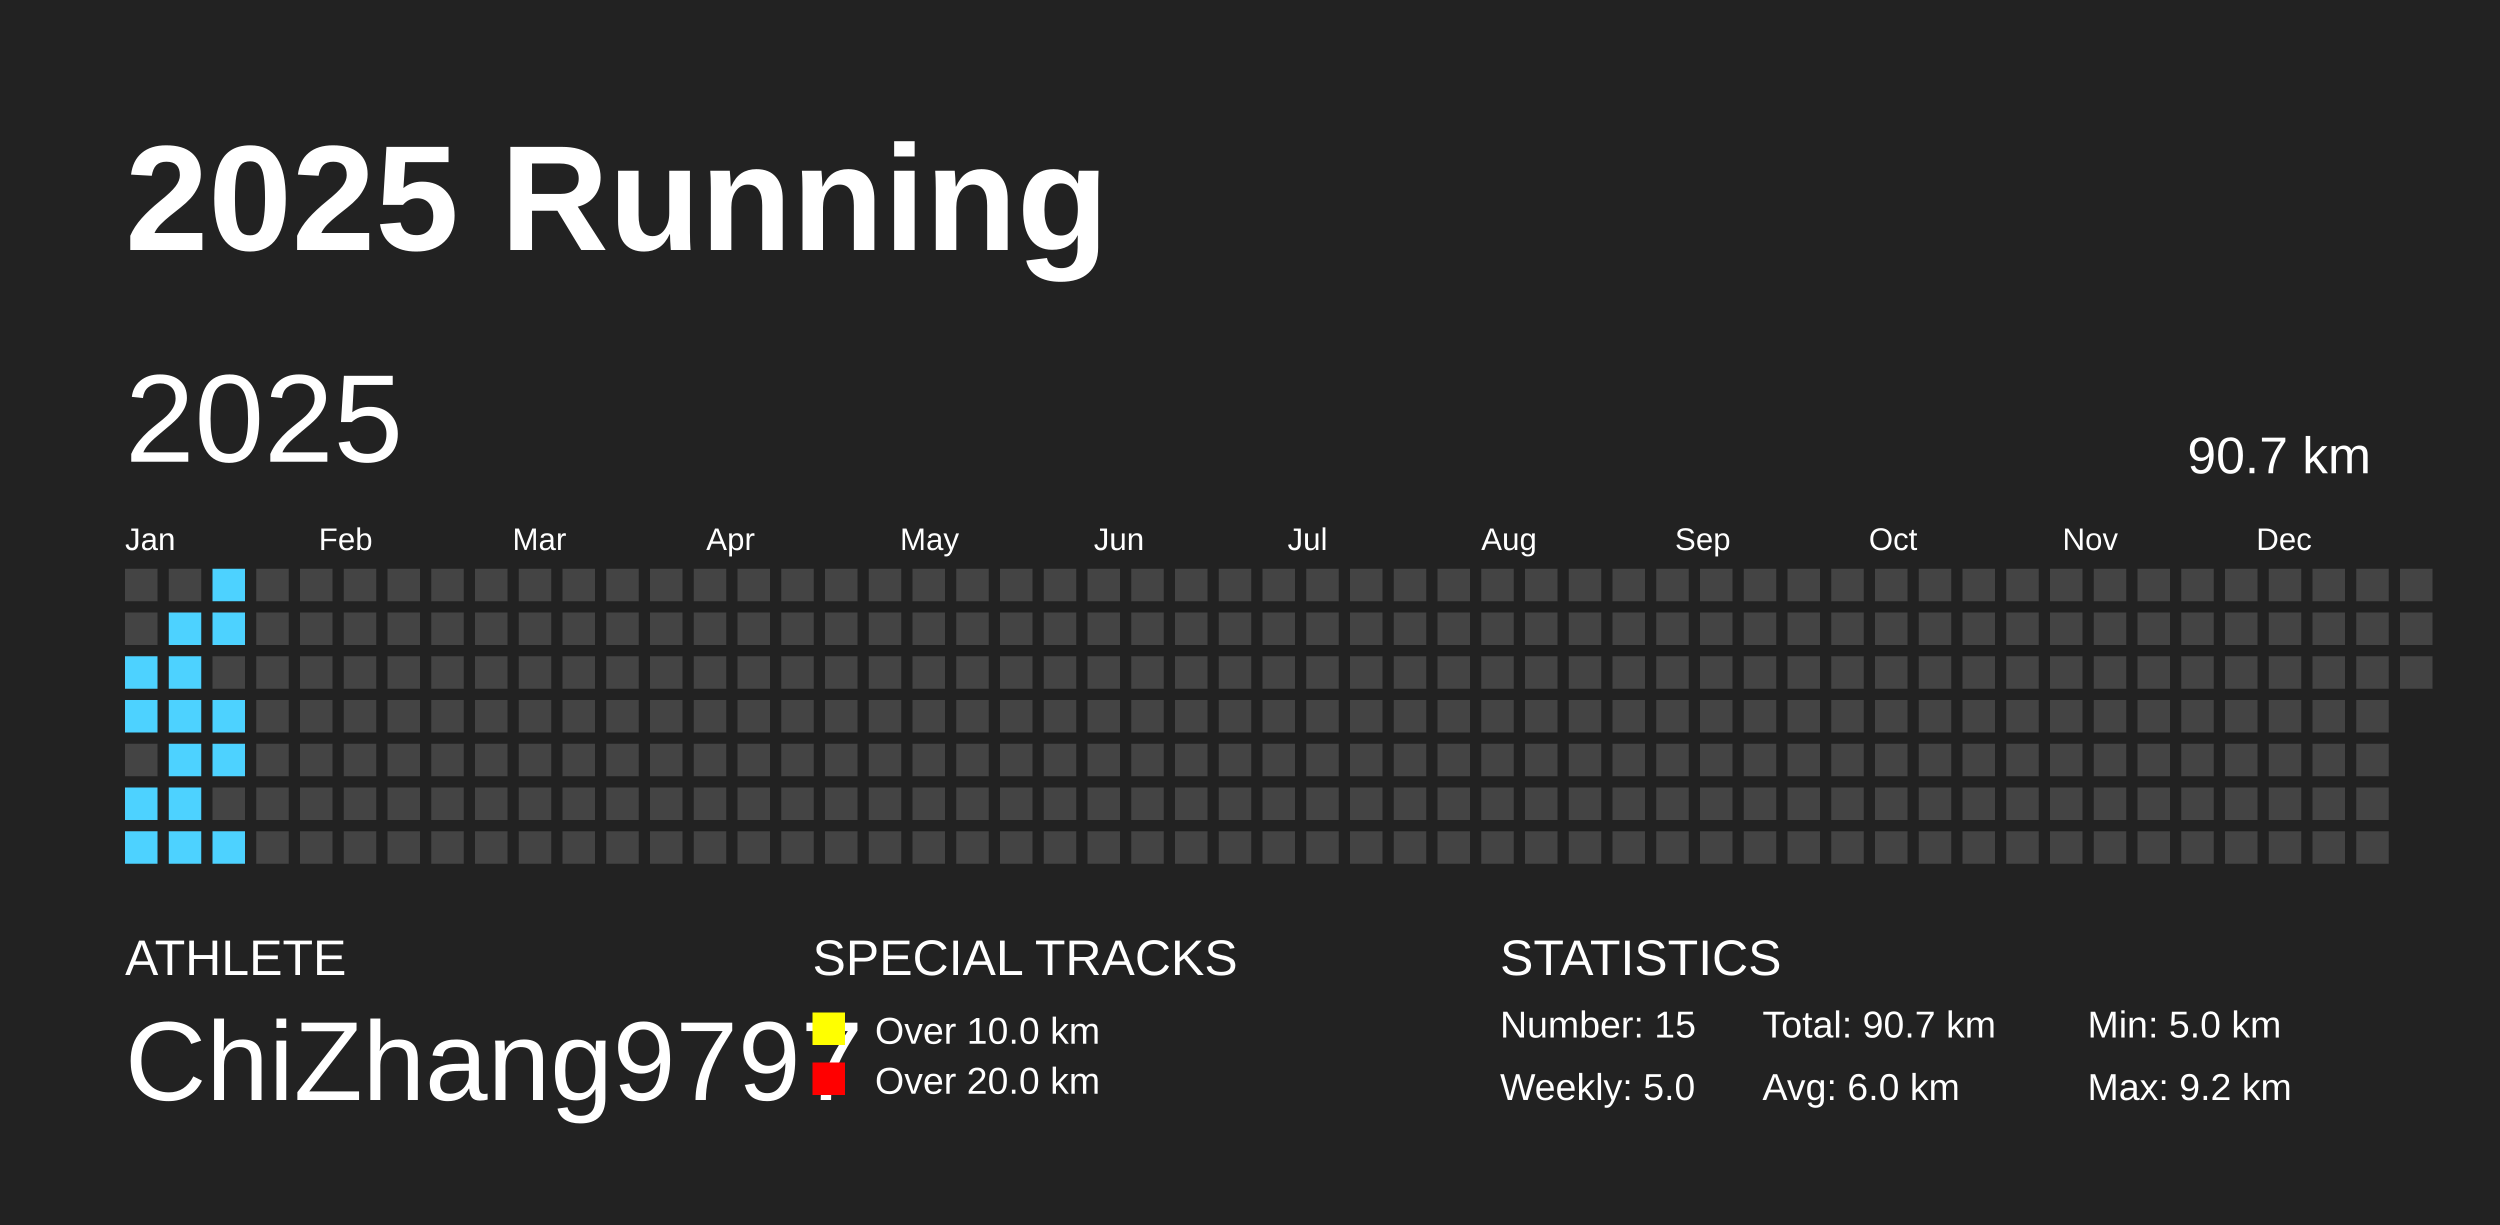
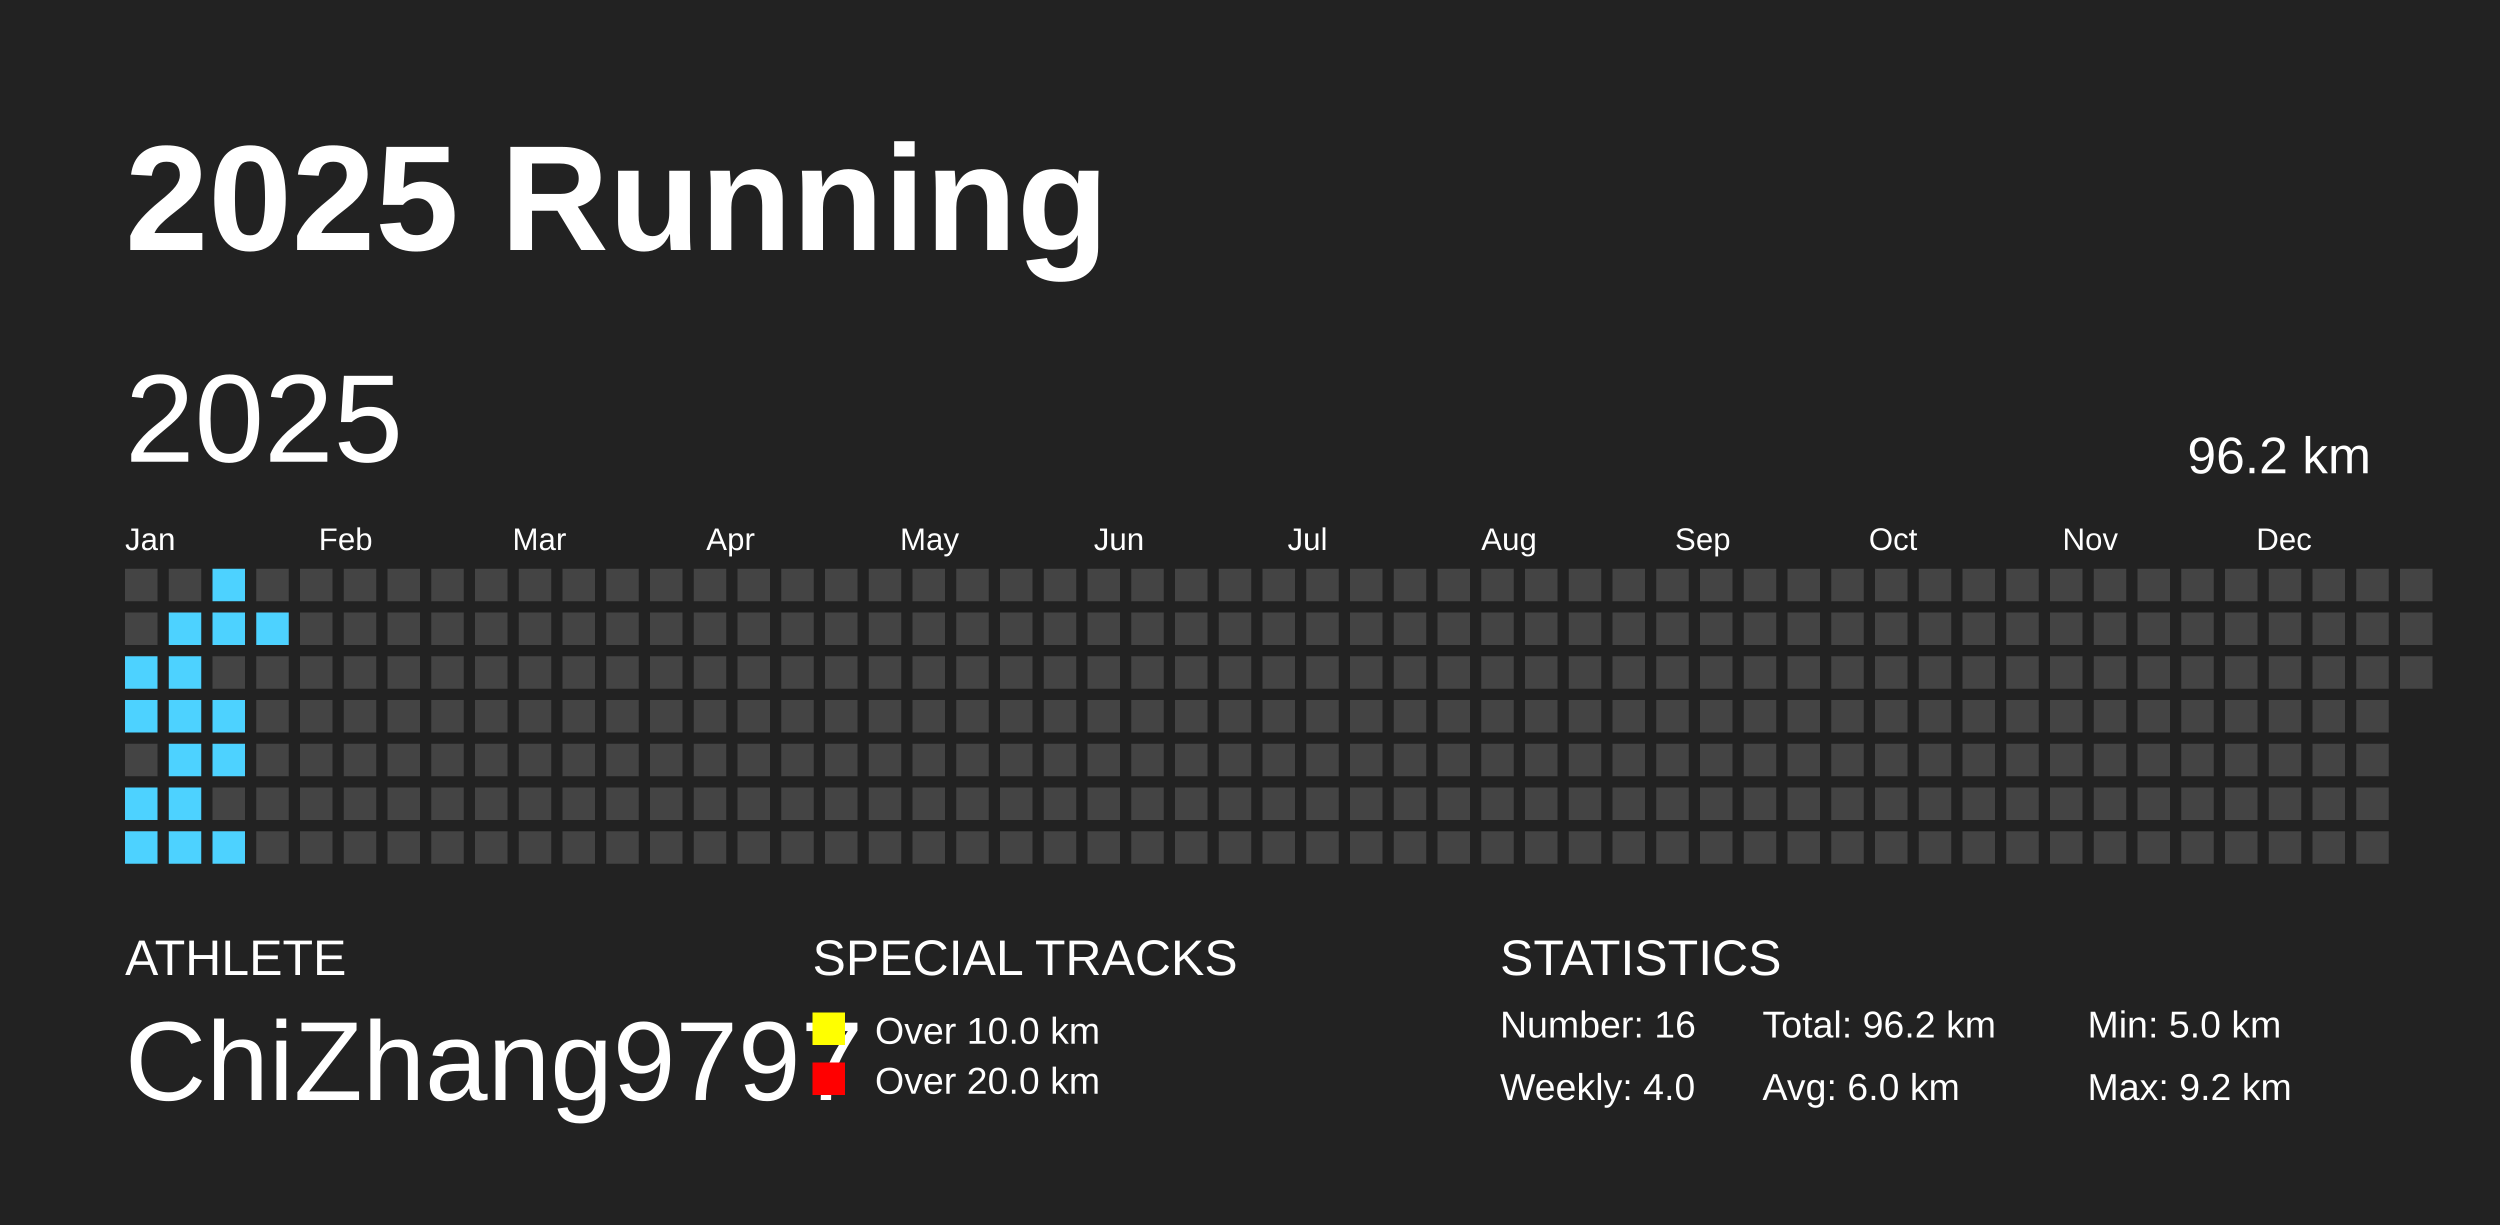
<svg xmlns="http://www.w3.org/2000/svg" baseProfile="full" height="98mm" version="1.1" viewBox="0,0,200,98" width="200mm">
  <defs />
  <rect fill="#222222" height="98" width="200" x="0" y="0" />
  <text fill="#FFFFFF" style="font-size:12px; font-family:Arial; font-weight:bold;" x="10" y="20">2025 Running</text>
  <text fill="#FFFFFF" style="font-size:4px; font-family:Arial" x="10" y="78">ATHLETE</text>
  <text fill="#FFFFFF" style="font-size:9px; font-family:Arial" x="10" y="88">ChiZhang9797</text>
  <text fill="#FFFFFF" style="font-size:4px; font-family:Arial" x="65" y="78">SPECIAL TRACKS</text>
  <rect fill="yellow" height="2.6" width="2.6" x="65" y="81" />
  <text fill="#FFFFFF" style="font-size:3px; font-family:Arial" x="70" y="83.5">Over 10.0 km</text>
  <rect fill="red" height="2.6" width="2.6" x="65" y="85" />
  <text fill="#FFFFFF" style="font-size:3px; font-family:Arial" x="70" y="87.5">Over 20.0 km</text>
  <text fill="#FFFFFF" style="font-size:4px; font-family:Arial" x="120" y="78">STATISTICS</text>
-   <text fill="#FFFFFF" style="font-size:3px; font-family:Arial" x="120" y="83">Number: 15</text>
-   <text fill="#FFFFFF" style="font-size:3px; font-family:Arial" x="120" y="88">Weekly: 5.0</text>
-   <text fill="#FFFFFF" style="font-size:3px; font-family:Arial" x="141" y="83">Total: 90.7 km</text>
+   <text fill="#FFFFFF" style="font-size:3px; font-family:Arial" x="120" y="83">Number: 16</text>
+   <text fill="#FFFFFF" style="font-size:3px; font-family:Arial" x="120" y="88">Weekly: 4.0</text>
+   <text fill="#FFFFFF" style="font-size:3px; font-family:Arial" x="141" y="83">Total: 96.2 km</text>
  <text fill="#FFFFFF" style="font-size:3px; font-family:Arial" x="141" y="88">Avg: 6.0 km</text>
  <text fill="#FFFFFF" style="font-size:3px; font-family:Arial" x="167" y="83">Min: 5.0 km</text>
  <text fill="#FFFFFF" style="font-size:3px; font-family:Arial" x="167" y="88">Max: 9.2 km</text>
  <text dominant-baseline="hanging" fill="#FFFFFF" style="font-size:10.0px; font-family:Arial;" x="10" y="30">2025</text>
-   <text dominant-baseline="hanging" fill="#FFFFFF" style="font-size:4.125px; font-family:Arial;" x="175" y="35">90.7 km</text>
+   <text dominant-baseline="hanging" fill="#FFFFFF" style="font-size:4.125px; font-family:Arial;" x="175" y="35">96.2 km</text>
  <text fill="#FFFFFF" style="font-size:2.5px; font-family:Arial" x="10.0" y="44">Jan</text>
  <text fill="#FFFFFF" style="font-size:2.5px; font-family:Arial" x="25.5" y="44">Feb</text>
  <text fill="#FFFFFF" style="font-size:2.5px; font-family:Arial" x="41.0" y="44">Mar</text>
  <text fill="#FFFFFF" style="font-size:2.5px; font-family:Arial" x="56.5" y="44">Apr</text>
  <text fill="#FFFFFF" style="font-size:2.5px; font-family:Arial" x="72.0" y="44">May</text>
  <text fill="#FFFFFF" style="font-size:2.5px; font-family:Arial" x="87.5" y="44">Jun</text>
  <text fill="#FFFFFF" style="font-size:2.5px; font-family:Arial" x="103.0" y="44">Jul</text>
  <text fill="#FFFFFF" style="font-size:2.5px; font-family:Arial" x="118.5" y="44">Aug</text>
  <text fill="#FFFFFF" style="font-size:2.5px; font-family:Arial" x="134.0" y="44">Sep</text>
  <text fill="#FFFFFF" style="font-size:2.5px; font-family:Arial" x="149.5" y="44">Oct</text>
  <text fill="#FFFFFF" style="font-size:2.5px; font-family:Arial" x="165.0" y="44">Nov</text>
  <text fill="#FFFFFF" style="font-size:2.5px; font-family:Arial" x="180.5" y="44">Dec</text>
  <rect fill="#444444" height="2.6" width="2.6" x="10.0" y="45.5" />
  <rect fill="#444444" height="2.6" width="2.6" x="10.0" y="49.0" />
  <rect fill="#4DD2FF" height="2.6" width="2.6" x="10.0" y="52.5" />
  <rect fill="#4DD2FF" height="2.6" width="2.6" x="10.0" y="56.0" />
  <rect fill="#444444" height="2.6" width="2.6" x="10.0" y="59.5" />
  <rect fill="#4DD2FF" height="2.6" width="2.6" x="10.0" y="63.0" />
  <rect fill="#4DD2FF" height="2.6" width="2.6" x="10.0" y="66.5" />
  <rect fill="#444444" height="2.6" width="2.6" x="13.5" y="45.5" />
  <rect fill="#4DD2FF" height="2.6" width="2.6" x="13.5" y="49.0" />
  <rect fill="#4DD2FF" height="2.6" width="2.6" x="13.5" y="52.5" />
  <rect fill="#4DD2FF" height="2.6" width="2.6" x="13.5" y="56.0" />
  <rect fill="#4DD2FF" height="2.6" width="2.6" x="13.5" y="59.5" />
  <rect fill="#4DD2FF" height="2.6" width="2.6" x="13.5" y="63.0" />
  <rect fill="#4DD2FF" height="2.6" width="2.6" x="13.5" y="66.5" />
  <rect fill="#4DD2FF" height="2.6" width="2.6" x="17.0" y="45.5" />
  <rect fill="#4DD2FF" height="2.6" width="2.6" x="17.0" y="49.0" />
  <rect fill="#444444" height="2.6" width="2.6" x="17.0" y="52.5" />
  <rect fill="#4DD2FF" height="2.6" width="2.6" x="17.0" y="56.0" />
  <rect fill="#4DD2FF" height="2.6" width="2.6" x="17.0" y="59.5" />
  <rect fill="#444444" height="2.6" width="2.6" x="17.0" y="63.0" />
  <rect fill="#4DD2FF" height="2.6" width="2.6" x="17.0" y="66.5" />
  <rect fill="#444444" height="2.6" width="2.6" x="20.5" y="45.5" />
-   <rect fill="#444444" height="2.6" width="2.6" x="20.5" y="49.0" />
+   <rect fill="#4DD2FF" height="2.6" width="2.6" x="20.5" y="49.0" />
  <rect fill="#444444" height="2.6" width="2.6" x="20.5" y="52.5" />
  <rect fill="#444444" height="2.6" width="2.6" x="20.5" y="56.0" />
  <rect fill="#444444" height="2.6" width="2.6" x="20.5" y="59.5" />
  <rect fill="#444444" height="2.6" width="2.6" x="20.5" y="63.0" />
  <rect fill="#444444" height="2.6" width="2.6" x="20.5" y="66.5" />
  <rect fill="#444444" height="2.6" width="2.6" x="24.0" y="45.5" />
  <rect fill="#444444" height="2.6" width="2.6" x="24.0" y="49.0" />
  <rect fill="#444444" height="2.6" width="2.6" x="24.0" y="52.5" />
  <rect fill="#444444" height="2.6" width="2.6" x="24.0" y="56.0" />
  <rect fill="#444444" height="2.6" width="2.6" x="24.0" y="59.5" />
  <rect fill="#444444" height="2.6" width="2.6" x="24.0" y="63.0" />
  <rect fill="#444444" height="2.6" width="2.6" x="24.0" y="66.5" />
  <rect fill="#444444" height="2.6" width="2.6" x="27.5" y="45.5" />
  <rect fill="#444444" height="2.6" width="2.6" x="27.5" y="49.0" />
  <rect fill="#444444" height="2.6" width="2.6" x="27.5" y="52.5" />
  <rect fill="#444444" height="2.6" width="2.6" x="27.5" y="56.0" />
  <rect fill="#444444" height="2.6" width="2.6" x="27.5" y="59.5" />
  <rect fill="#444444" height="2.6" width="2.6" x="27.5" y="63.0" />
  <rect fill="#444444" height="2.6" width="2.6" x="27.5" y="66.5" />
  <rect fill="#444444" height="2.6" width="2.6" x="31.0" y="45.5" />
  <rect fill="#444444" height="2.6" width="2.6" x="31.0" y="49.0" />
  <rect fill="#444444" height="2.6" width="2.6" x="31.0" y="52.5" />
  <rect fill="#444444" height="2.6" width="2.6" x="31.0" y="56.0" />
  <rect fill="#444444" height="2.6" width="2.6" x="31.0" y="59.5" />
  <rect fill="#444444" height="2.6" width="2.6" x="31.0" y="63.0" />
  <rect fill="#444444" height="2.6" width="2.6" x="31.0" y="66.5" />
  <rect fill="#444444" height="2.6" width="2.6" x="34.5" y="45.5" />
  <rect fill="#444444" height="2.6" width="2.6" x="34.5" y="49.0" />
  <rect fill="#444444" height="2.6" width="2.6" x="34.5" y="52.5" />
  <rect fill="#444444" height="2.6" width="2.6" x="34.5" y="56.0" />
  <rect fill="#444444" height="2.6" width="2.6" x="34.5" y="59.5" />
  <rect fill="#444444" height="2.6" width="2.6" x="34.5" y="63.0" />
  <rect fill="#444444" height="2.6" width="2.6" x="34.5" y="66.5" />
  <rect fill="#444444" height="2.6" width="2.6" x="38.0" y="45.5" />
  <rect fill="#444444" height="2.6" width="2.6" x="38.0" y="49.0" />
  <rect fill="#444444" height="2.6" width="2.6" x="38.0" y="52.5" />
  <rect fill="#444444" height="2.6" width="2.6" x="38.0" y="56.0" />
  <rect fill="#444444" height="2.6" width="2.6" x="38.0" y="59.5" />
  <rect fill="#444444" height="2.6" width="2.6" x="38.0" y="63.0" />
  <rect fill="#444444" height="2.6" width="2.6" x="38.0" y="66.5" />
  <rect fill="#444444" height="2.6" width="2.6" x="41.5" y="45.5" />
  <rect fill="#444444" height="2.6" width="2.6" x="41.5" y="49.0" />
  <rect fill="#444444" height="2.6" width="2.6" x="41.5" y="52.5" />
  <rect fill="#444444" height="2.6" width="2.6" x="41.5" y="56.0" />
  <rect fill="#444444" height="2.6" width="2.6" x="41.5" y="59.5" />
  <rect fill="#444444" height="2.6" width="2.6" x="41.5" y="63.0" />
  <rect fill="#444444" height="2.6" width="2.6" x="41.5" y="66.5" />
  <rect fill="#444444" height="2.6" width="2.6" x="45.0" y="45.5" />
  <rect fill="#444444" height="2.6" width="2.6" x="45.0" y="49.0" />
  <rect fill="#444444" height="2.6" width="2.6" x="45.0" y="52.5" />
  <rect fill="#444444" height="2.6" width="2.6" x="45.0" y="56.0" />
  <rect fill="#444444" height="2.6" width="2.6" x="45.0" y="59.5" />
  <rect fill="#444444" height="2.6" width="2.6" x="45.0" y="63.0" />
  <rect fill="#444444" height="2.6" width="2.6" x="45.0" y="66.5" />
  <rect fill="#444444" height="2.6" width="2.6" x="48.5" y="45.5" />
  <rect fill="#444444" height="2.6" width="2.6" x="48.5" y="49.0" />
  <rect fill="#444444" height="2.6" width="2.6" x="48.5" y="52.5" />
  <rect fill="#444444" height="2.6" width="2.6" x="48.5" y="56.0" />
  <rect fill="#444444" height="2.6" width="2.6" x="48.5" y="59.5" />
  <rect fill="#444444" height="2.6" width="2.6" x="48.5" y="63.0" />
  <rect fill="#444444" height="2.6" width="2.6" x="48.5" y="66.5" />
  <rect fill="#444444" height="2.6" width="2.6" x="52.0" y="45.5" />
  <rect fill="#444444" height="2.6" width="2.6" x="52.0" y="49.0" />
  <rect fill="#444444" height="2.6" width="2.6" x="52.0" y="52.5" />
  <rect fill="#444444" height="2.6" width="2.6" x="52.0" y="56.0" />
  <rect fill="#444444" height="2.6" width="2.6" x="52.0" y="59.5" />
  <rect fill="#444444" height="2.6" width="2.6" x="52.0" y="63.0" />
  <rect fill="#444444" height="2.6" width="2.6" x="52.0" y="66.5" />
  <rect fill="#444444" height="2.6" width="2.6" x="55.5" y="45.5" />
  <rect fill="#444444" height="2.6" width="2.6" x="55.5" y="49.0" />
  <rect fill="#444444" height="2.6" width="2.6" x="55.5" y="52.5" />
  <rect fill="#444444" height="2.6" width="2.6" x="55.5" y="56.0" />
  <rect fill="#444444" height="2.6" width="2.6" x="55.5" y="59.5" />
  <rect fill="#444444" height="2.6" width="2.6" x="55.5" y="63.0" />
  <rect fill="#444444" height="2.6" width="2.6" x="55.5" y="66.5" />
  <rect fill="#444444" height="2.6" width="2.6" x="59.0" y="45.5" />
  <rect fill="#444444" height="2.6" width="2.6" x="59.0" y="49.0" />
  <rect fill="#444444" height="2.6" width="2.6" x="59.0" y="52.5" />
  <rect fill="#444444" height="2.6" width="2.6" x="59.0" y="56.0" />
  <rect fill="#444444" height="2.6" width="2.6" x="59.0" y="59.5" />
  <rect fill="#444444" height="2.6" width="2.6" x="59.0" y="63.0" />
  <rect fill="#444444" height="2.6" width="2.6" x="59.0" y="66.5" />
  <rect fill="#444444" height="2.6" width="2.6" x="62.5" y="45.5" />
  <rect fill="#444444" height="2.6" width="2.6" x="62.5" y="49.0" />
  <rect fill="#444444" height="2.6" width="2.6" x="62.5" y="52.5" />
  <rect fill="#444444" height="2.6" width="2.6" x="62.5" y="56.0" />
  <rect fill="#444444" height="2.6" width="2.6" x="62.5" y="59.5" />
  <rect fill="#444444" height="2.6" width="2.6" x="62.5" y="63.0" />
  <rect fill="#444444" height="2.6" width="2.6" x="62.5" y="66.5" />
  <rect fill="#444444" height="2.6" width="2.6" x="66.0" y="45.5" />
  <rect fill="#444444" height="2.6" width="2.6" x="66.0" y="49.0" />
  <rect fill="#444444" height="2.6" width="2.6" x="66.0" y="52.5" />
  <rect fill="#444444" height="2.6" width="2.6" x="66.0" y="56.0" />
  <rect fill="#444444" height="2.6" width="2.6" x="66.0" y="59.5" />
  <rect fill="#444444" height="2.6" width="2.6" x="66.0" y="63.0" />
  <rect fill="#444444" height="2.6" width="2.6" x="66.0" y="66.5" />
  <rect fill="#444444" height="2.6" width="2.6" x="69.5" y="45.5" />
  <rect fill="#444444" height="2.6" width="2.6" x="69.5" y="49.0" />
  <rect fill="#444444" height="2.6" width="2.6" x="69.5" y="52.5" />
  <rect fill="#444444" height="2.6" width="2.6" x="69.5" y="56.0" />
  <rect fill="#444444" height="2.6" width="2.6" x="69.5" y="59.5" />
  <rect fill="#444444" height="2.6" width="2.6" x="69.5" y="63.0" />
  <rect fill="#444444" height="2.6" width="2.6" x="69.5" y="66.5" />
  <rect fill="#444444" height="2.6" width="2.6" x="73.0" y="45.5" />
  <rect fill="#444444" height="2.6" width="2.6" x="73.0" y="49.0" />
  <rect fill="#444444" height="2.6" width="2.6" x="73.0" y="52.5" />
  <rect fill="#444444" height="2.6" width="2.6" x="73.0" y="56.0" />
  <rect fill="#444444" height="2.6" width="2.6" x="73.0" y="59.5" />
  <rect fill="#444444" height="2.6" width="2.6" x="73.0" y="63.0" />
  <rect fill="#444444" height="2.6" width="2.6" x="73.0" y="66.5" />
  <rect fill="#444444" height="2.6" width="2.6" x="76.5" y="45.5" />
  <rect fill="#444444" height="2.6" width="2.6" x="76.5" y="49.0" />
  <rect fill="#444444" height="2.6" width="2.6" x="76.5" y="52.5" />
  <rect fill="#444444" height="2.6" width="2.6" x="76.5" y="56.0" />
  <rect fill="#444444" height="2.6" width="2.6" x="76.5" y="59.5" />
  <rect fill="#444444" height="2.6" width="2.6" x="76.5" y="63.0" />
  <rect fill="#444444" height="2.6" width="2.6" x="76.5" y="66.5" />
  <rect fill="#444444" height="2.6" width="2.6" x="80.0" y="45.5" />
  <rect fill="#444444" height="2.6" width="2.6" x="80.0" y="49.0" />
  <rect fill="#444444" height="2.6" width="2.6" x="80.0" y="52.5" />
  <rect fill="#444444" height="2.6" width="2.6" x="80.0" y="56.0" />
  <rect fill="#444444" height="2.6" width="2.6" x="80.0" y="59.5" />
  <rect fill="#444444" height="2.6" width="2.6" x="80.0" y="63.0" />
  <rect fill="#444444" height="2.6" width="2.6" x="80.0" y="66.5" />
  <rect fill="#444444" height="2.6" width="2.6" x="83.5" y="45.5" />
  <rect fill="#444444" height="2.6" width="2.6" x="83.5" y="49.0" />
  <rect fill="#444444" height="2.6" width="2.6" x="83.5" y="52.5" />
  <rect fill="#444444" height="2.6" width="2.6" x="83.5" y="56.0" />
  <rect fill="#444444" height="2.6" width="2.6" x="83.5" y="59.5" />
  <rect fill="#444444" height="2.6" width="2.6" x="83.5" y="63.0" />
  <rect fill="#444444" height="2.6" width="2.6" x="83.5" y="66.5" />
  <rect fill="#444444" height="2.6" width="2.6" x="87.0" y="45.5" />
  <rect fill="#444444" height="2.6" width="2.6" x="87.0" y="49.0" />
  <rect fill="#444444" height="2.6" width="2.6" x="87.0" y="52.5" />
  <rect fill="#444444" height="2.6" width="2.6" x="87.0" y="56.0" />
  <rect fill="#444444" height="2.6" width="2.6" x="87.0" y="59.5" />
  <rect fill="#444444" height="2.6" width="2.6" x="87.0" y="63.0" />
  <rect fill="#444444" height="2.6" width="2.6" x="87.0" y="66.5" />
  <rect fill="#444444" height="2.6" width="2.6" x="90.5" y="45.5" />
  <rect fill="#444444" height="2.6" width="2.6" x="90.5" y="49.0" />
  <rect fill="#444444" height="2.6" width="2.6" x="90.5" y="52.5" />
  <rect fill="#444444" height="2.6" width="2.6" x="90.5" y="56.0" />
  <rect fill="#444444" height="2.6" width="2.6" x="90.5" y="59.5" />
  <rect fill="#444444" height="2.6" width="2.6" x="90.5" y="63.0" />
  <rect fill="#444444" height="2.6" width="2.6" x="90.5" y="66.5" />
  <rect fill="#444444" height="2.6" width="2.6" x="94.0" y="45.5" />
  <rect fill="#444444" height="2.6" width="2.6" x="94.0" y="49.0" />
  <rect fill="#444444" height="2.6" width="2.6" x="94.0" y="52.5" />
  <rect fill="#444444" height="2.6" width="2.6" x="94.0" y="56.0" />
  <rect fill="#444444" height="2.6" width="2.6" x="94.0" y="59.5" />
  <rect fill="#444444" height="2.6" width="2.6" x="94.0" y="63.0" />
  <rect fill="#444444" height="2.6" width="2.6" x="94.0" y="66.5" />
  <rect fill="#444444" height="2.6" width="2.6" x="97.5" y="45.5" />
  <rect fill="#444444" height="2.6" width="2.6" x="97.5" y="49.0" />
  <rect fill="#444444" height="2.6" width="2.6" x="97.5" y="52.5" />
  <rect fill="#444444" height="2.6" width="2.6" x="97.5" y="56.0" />
  <rect fill="#444444" height="2.6" width="2.6" x="97.5" y="59.5" />
  <rect fill="#444444" height="2.6" width="2.6" x="97.5" y="63.0" />
  <rect fill="#444444" height="2.6" width="2.6" x="97.5" y="66.5" />
  <rect fill="#444444" height="2.6" width="2.6" x="101.0" y="45.5" />
  <rect fill="#444444" height="2.6" width="2.6" x="101.0" y="49.0" />
  <rect fill="#444444" height="2.6" width="2.6" x="101.0" y="52.5" />
  <rect fill="#444444" height="2.6" width="2.6" x="101.0" y="56.0" />
  <rect fill="#444444" height="2.6" width="2.6" x="101.0" y="59.5" />
  <rect fill="#444444" height="2.6" width="2.6" x="101.0" y="63.0" />
  <rect fill="#444444" height="2.6" width="2.6" x="101.0" y="66.5" />
  <rect fill="#444444" height="2.6" width="2.6" x="104.5" y="45.5" />
  <rect fill="#444444" height="2.6" width="2.6" x="104.5" y="49.0" />
  <rect fill="#444444" height="2.6" width="2.6" x="104.5" y="52.5" />
  <rect fill="#444444" height="2.6" width="2.6" x="104.5" y="56.0" />
  <rect fill="#444444" height="2.6" width="2.6" x="104.5" y="59.5" />
  <rect fill="#444444" height="2.6" width="2.6" x="104.5" y="63.0" />
  <rect fill="#444444" height="2.6" width="2.6" x="104.5" y="66.5" />
  <rect fill="#444444" height="2.6" width="2.6" x="108.0" y="45.5" />
  <rect fill="#444444" height="2.6" width="2.6" x="108.0" y="49.0" />
  <rect fill="#444444" height="2.6" width="2.6" x="108.0" y="52.5" />
  <rect fill="#444444" height="2.6" width="2.6" x="108.0" y="56.0" />
  <rect fill="#444444" height="2.6" width="2.6" x="108.0" y="59.5" />
  <rect fill="#444444" height="2.6" width="2.6" x="108.0" y="63.0" />
  <rect fill="#444444" height="2.6" width="2.6" x="108.0" y="66.5" />
  <rect fill="#444444" height="2.6" width="2.6" x="111.5" y="45.5" />
  <rect fill="#444444" height="2.6" width="2.6" x="111.5" y="49.0" />
  <rect fill="#444444" height="2.6" width="2.6" x="111.5" y="52.5" />
  <rect fill="#444444" height="2.6" width="2.6" x="111.5" y="56.0" />
  <rect fill="#444444" height="2.6" width="2.6" x="111.5" y="59.5" />
  <rect fill="#444444" height="2.6" width="2.6" x="111.5" y="63.0" />
  <rect fill="#444444" height="2.6" width="2.6" x="111.5" y="66.5" />
  <rect fill="#444444" height="2.6" width="2.6" x="115.0" y="45.5" />
  <rect fill="#444444" height="2.6" width="2.6" x="115.0" y="49.0" />
  <rect fill="#444444" height="2.6" width="2.6" x="115.0" y="52.5" />
  <rect fill="#444444" height="2.6" width="2.6" x="115.0" y="56.0" />
  <rect fill="#444444" height="2.6" width="2.6" x="115.0" y="59.5" />
  <rect fill="#444444" height="2.6" width="2.6" x="115.0" y="63.0" />
  <rect fill="#444444" height="2.6" width="2.6" x="115.0" y="66.5" />
  <rect fill="#444444" height="2.6" width="2.6" x="118.5" y="45.5" />
  <rect fill="#444444" height="2.6" width="2.6" x="118.5" y="49.0" />
  <rect fill="#444444" height="2.6" width="2.6" x="118.5" y="52.5" />
  <rect fill="#444444" height="2.6" width="2.6" x="118.5" y="56.0" />
  <rect fill="#444444" height="2.6" width="2.6" x="118.5" y="59.5" />
  <rect fill="#444444" height="2.6" width="2.6" x="118.5" y="63.0" />
  <rect fill="#444444" height="2.6" width="2.6" x="118.5" y="66.5" />
  <rect fill="#444444" height="2.6" width="2.6" x="122.0" y="45.5" />
  <rect fill="#444444" height="2.6" width="2.6" x="122.0" y="49.0" />
  <rect fill="#444444" height="2.6" width="2.6" x="122.0" y="52.5" />
  <rect fill="#444444" height="2.6" width="2.6" x="122.0" y="56.0" />
  <rect fill="#444444" height="2.6" width="2.6" x="122.0" y="59.5" />
  <rect fill="#444444" height="2.6" width="2.6" x="122.0" y="63.0" />
  <rect fill="#444444" height="2.6" width="2.6" x="122.0" y="66.5" />
  <rect fill="#444444" height="2.6" width="2.6" x="125.5" y="45.5" />
  <rect fill="#444444" height="2.6" width="2.6" x="125.5" y="49.0" />
  <rect fill="#444444" height="2.6" width="2.6" x="125.5" y="52.5" />
  <rect fill="#444444" height="2.6" width="2.6" x="125.5" y="56.0" />
  <rect fill="#444444" height="2.6" width="2.6" x="125.5" y="59.5" />
  <rect fill="#444444" height="2.6" width="2.6" x="125.5" y="63.0" />
  <rect fill="#444444" height="2.6" width="2.6" x="125.5" y="66.5" />
  <rect fill="#444444" height="2.6" width="2.6" x="129.0" y="45.5" />
  <rect fill="#444444" height="2.6" width="2.6" x="129.0" y="49.0" />
  <rect fill="#444444" height="2.6" width="2.6" x="129.0" y="52.5" />
  <rect fill="#444444" height="2.6" width="2.6" x="129.0" y="56.0" />
  <rect fill="#444444" height="2.6" width="2.6" x="129.0" y="59.5" />
  <rect fill="#444444" height="2.6" width="2.6" x="129.0" y="63.0" />
  <rect fill="#444444" height="2.6" width="2.6" x="129.0" y="66.5" />
  <rect fill="#444444" height="2.6" width="2.6" x="132.5" y="45.5" />
  <rect fill="#444444" height="2.6" width="2.6" x="132.5" y="49.0" />
  <rect fill="#444444" height="2.6" width="2.6" x="132.5" y="52.5" />
  <rect fill="#444444" height="2.6" width="2.6" x="132.5" y="56.0" />
  <rect fill="#444444" height="2.6" width="2.6" x="132.5" y="59.5" />
  <rect fill="#444444" height="2.6" width="2.6" x="132.5" y="63.0" />
  <rect fill="#444444" height="2.6" width="2.6" x="132.5" y="66.5" />
  <rect fill="#444444" height="2.6" width="2.6" x="136.0" y="45.5" />
  <rect fill="#444444" height="2.6" width="2.6" x="136.0" y="49.0" />
  <rect fill="#444444" height="2.6" width="2.6" x="136.0" y="52.5" />
  <rect fill="#444444" height="2.6" width="2.6" x="136.0" y="56.0" />
  <rect fill="#444444" height="2.6" width="2.6" x="136.0" y="59.5" />
  <rect fill="#444444" height="2.6" width="2.6" x="136.0" y="63.0" />
  <rect fill="#444444" height="2.6" width="2.6" x="136.0" y="66.5" />
  <rect fill="#444444" height="2.6" width="2.6" x="139.5" y="45.5" />
  <rect fill="#444444" height="2.6" width="2.6" x="139.5" y="49.0" />
  <rect fill="#444444" height="2.6" width="2.6" x="139.5" y="52.5" />
  <rect fill="#444444" height="2.6" width="2.6" x="139.5" y="56.0" />
  <rect fill="#444444" height="2.6" width="2.6" x="139.5" y="59.5" />
  <rect fill="#444444" height="2.6" width="2.6" x="139.5" y="63.0" />
  <rect fill="#444444" height="2.6" width="2.6" x="139.5" y="66.5" />
  <rect fill="#444444" height="2.6" width="2.6" x="143.0" y="45.5" />
  <rect fill="#444444" height="2.6" width="2.6" x="143.0" y="49.0" />
  <rect fill="#444444" height="2.6" width="2.6" x="143.0" y="52.5" />
  <rect fill="#444444" height="2.6" width="2.6" x="143.0" y="56.0" />
  <rect fill="#444444" height="2.6" width="2.6" x="143.0" y="59.5" />
  <rect fill="#444444" height="2.6" width="2.6" x="143.0" y="63.0" />
  <rect fill="#444444" height="2.6" width="2.6" x="143.0" y="66.5" />
  <rect fill="#444444" height="2.6" width="2.6" x="146.5" y="45.5" />
  <rect fill="#444444" height="2.6" width="2.6" x="146.5" y="49.0" />
  <rect fill="#444444" height="2.6" width="2.6" x="146.5" y="52.5" />
  <rect fill="#444444" height="2.6" width="2.6" x="146.5" y="56.0" />
  <rect fill="#444444" height="2.6" width="2.6" x="146.5" y="59.5" />
  <rect fill="#444444" height="2.6" width="2.6" x="146.5" y="63.0" />
  <rect fill="#444444" height="2.6" width="2.6" x="146.5" y="66.5" />
  <rect fill="#444444" height="2.6" width="2.6" x="150.0" y="45.5" />
  <rect fill="#444444" height="2.6" width="2.6" x="150.0" y="49.0" />
  <rect fill="#444444" height="2.6" width="2.6" x="150.0" y="52.5" />
  <rect fill="#444444" height="2.6" width="2.6" x="150.0" y="56.0" />
  <rect fill="#444444" height="2.6" width="2.6" x="150.0" y="59.5" />
  <rect fill="#444444" height="2.6" width="2.6" x="150.0" y="63.0" />
  <rect fill="#444444" height="2.6" width="2.6" x="150.0" y="66.5" />
  <rect fill="#444444" height="2.6" width="2.6" x="153.5" y="45.5" />
  <rect fill="#444444" height="2.6" width="2.6" x="153.5" y="49.0" />
  <rect fill="#444444" height="2.6" width="2.6" x="153.5" y="52.5" />
  <rect fill="#444444" height="2.6" width="2.6" x="153.5" y="56.0" />
  <rect fill="#444444" height="2.6" width="2.6" x="153.5" y="59.5" />
  <rect fill="#444444" height="2.6" width="2.6" x="153.5" y="63.0" />
  <rect fill="#444444" height="2.6" width="2.6" x="153.5" y="66.5" />
  <rect fill="#444444" height="2.6" width="2.6" x="157.0" y="45.5" />
  <rect fill="#444444" height="2.6" width="2.6" x="157.0" y="49.0" />
  <rect fill="#444444" height="2.6" width="2.6" x="157.0" y="52.5" />
  <rect fill="#444444" height="2.6" width="2.6" x="157.0" y="56.0" />
  <rect fill="#444444" height="2.6" width="2.6" x="157.0" y="59.5" />
  <rect fill="#444444" height="2.6" width="2.6" x="157.0" y="63.0" />
  <rect fill="#444444" height="2.6" width="2.6" x="157.0" y="66.5" />
  <rect fill="#444444" height="2.6" width="2.6" x="160.5" y="45.5" />
  <rect fill="#444444" height="2.6" width="2.6" x="160.5" y="49.0" />
  <rect fill="#444444" height="2.6" width="2.6" x="160.5" y="52.5" />
  <rect fill="#444444" height="2.6" width="2.6" x="160.5" y="56.0" />
  <rect fill="#444444" height="2.6" width="2.6" x="160.5" y="59.5" />
  <rect fill="#444444" height="2.6" width="2.6" x="160.5" y="63.0" />
  <rect fill="#444444" height="2.6" width="2.6" x="160.5" y="66.5" />
  <rect fill="#444444" height="2.6" width="2.6" x="164.0" y="45.5" />
  <rect fill="#444444" height="2.6" width="2.6" x="164.0" y="49.0" />
  <rect fill="#444444" height="2.6" width="2.6" x="164.0" y="52.5" />
  <rect fill="#444444" height="2.6" width="2.6" x="164.0" y="56.0" />
  <rect fill="#444444" height="2.6" width="2.6" x="164.0" y="59.5" />
  <rect fill="#444444" height="2.6" width="2.6" x="164.0" y="63.0" />
  <rect fill="#444444" height="2.6" width="2.6" x="164.0" y="66.5" />
  <rect fill="#444444" height="2.6" width="2.6" x="167.5" y="45.5" />
  <rect fill="#444444" height="2.6" width="2.6" x="167.5" y="49.0" />
  <rect fill="#444444" height="2.6" width="2.6" x="167.5" y="52.5" />
  <rect fill="#444444" height="2.6" width="2.6" x="167.5" y="56.0" />
  <rect fill="#444444" height="2.6" width="2.6" x="167.5" y="59.5" />
  <rect fill="#444444" height="2.6" width="2.6" x="167.5" y="63.0" />
  <rect fill="#444444" height="2.6" width="2.6" x="167.5" y="66.5" />
  <rect fill="#444444" height="2.6" width="2.6" x="171.0" y="45.5" />
  <rect fill="#444444" height="2.6" width="2.6" x="171.0" y="49.0" />
  <rect fill="#444444" height="2.6" width="2.6" x="171.0" y="52.5" />
  <rect fill="#444444" height="2.6" width="2.6" x="171.0" y="56.0" />
  <rect fill="#444444" height="2.6" width="2.6" x="171.0" y="59.5" />
  <rect fill="#444444" height="2.6" width="2.6" x="171.0" y="63.0" />
  <rect fill="#444444" height="2.6" width="2.6" x="171.0" y="66.5" />
  <rect fill="#444444" height="2.6" width="2.6" x="174.5" y="45.5" />
  <rect fill="#444444" height="2.6" width="2.6" x="174.5" y="49.0" />
  <rect fill="#444444" height="2.6" width="2.6" x="174.5" y="52.5" />
  <rect fill="#444444" height="2.6" width="2.6" x="174.5" y="56.0" />
  <rect fill="#444444" height="2.6" width="2.6" x="174.5" y="59.5" />
  <rect fill="#444444" height="2.6" width="2.6" x="174.5" y="63.0" />
  <rect fill="#444444" height="2.6" width="2.6" x="174.5" y="66.5" />
  <rect fill="#444444" height="2.6" width="2.6" x="178.0" y="45.5" />
  <rect fill="#444444" height="2.6" width="2.6" x="178.0" y="49.0" />
  <rect fill="#444444" height="2.6" width="2.6" x="178.0" y="52.5" />
  <rect fill="#444444" height="2.6" width="2.6" x="178.0" y="56.0" />
  <rect fill="#444444" height="2.6" width="2.6" x="178.0" y="59.5" />
  <rect fill="#444444" height="2.6" width="2.6" x="178.0" y="63.0" />
  <rect fill="#444444" height="2.6" width="2.6" x="178.0" y="66.5" />
  <rect fill="#444444" height="2.6" width="2.6" x="181.5" y="45.5" />
  <rect fill="#444444" height="2.6" width="2.6" x="181.5" y="49.0" />
  <rect fill="#444444" height="2.6" width="2.6" x="181.5" y="52.5" />
  <rect fill="#444444" height="2.6" width="2.6" x="181.5" y="56.0" />
  <rect fill="#444444" height="2.6" width="2.6" x="181.5" y="59.5" />
  <rect fill="#444444" height="2.6" width="2.6" x="181.5" y="63.0" />
  <rect fill="#444444" height="2.6" width="2.6" x="181.5" y="66.5" />
  <rect fill="#444444" height="2.6" width="2.6" x="185.0" y="45.5" />
  <rect fill="#444444" height="2.6" width="2.6" x="185.0" y="49.0" />
  <rect fill="#444444" height="2.6" width="2.6" x="185.0" y="52.5" />
  <rect fill="#444444" height="2.6" width="2.6" x="185.0" y="56.0" />
  <rect fill="#444444" height="2.6" width="2.6" x="185.0" y="59.5" />
  <rect fill="#444444" height="2.6" width="2.6" x="185.0" y="63.0" />
  <rect fill="#444444" height="2.6" width="2.6" x="185.0" y="66.5" />
  <rect fill="#444444" height="2.6" width="2.6" x="188.5" y="45.5" />
  <rect fill="#444444" height="2.6" width="2.6" x="188.5" y="49.0" />
  <rect fill="#444444" height="2.6" width="2.6" x="188.5" y="52.5" />
  <rect fill="#444444" height="2.6" width="2.6" x="188.5" y="56.0" />
  <rect fill="#444444" height="2.6" width="2.6" x="188.5" y="59.5" />
  <rect fill="#444444" height="2.6" width="2.6" x="188.5" y="63.0" />
  <rect fill="#444444" height="2.6" width="2.6" x="188.5" y="66.5" />
  <rect fill="#444444" height="2.6" width="2.6" x="192.0" y="45.5" />
  <rect fill="#444444" height="2.6" width="2.6" x="192.0" y="49.0" />
  <rect fill="#444444" height="2.6" width="2.6" x="192.0" y="52.5" />
</svg>
